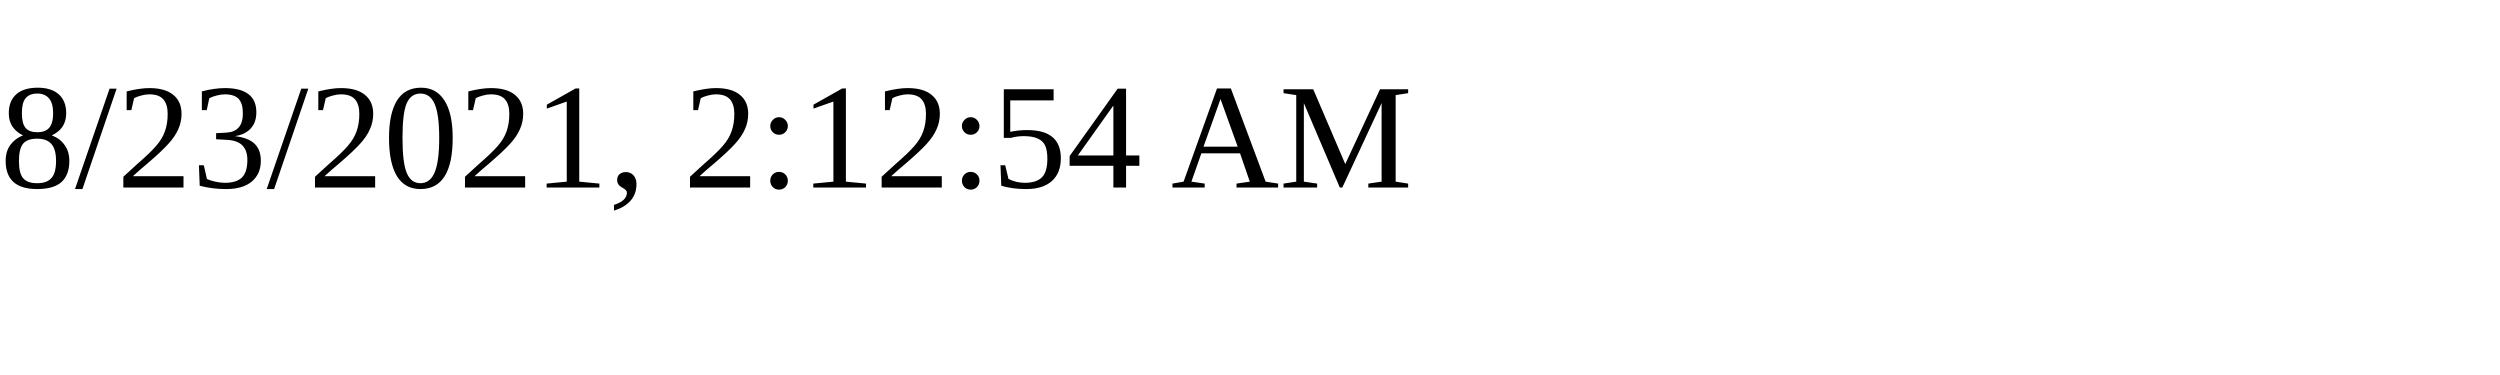
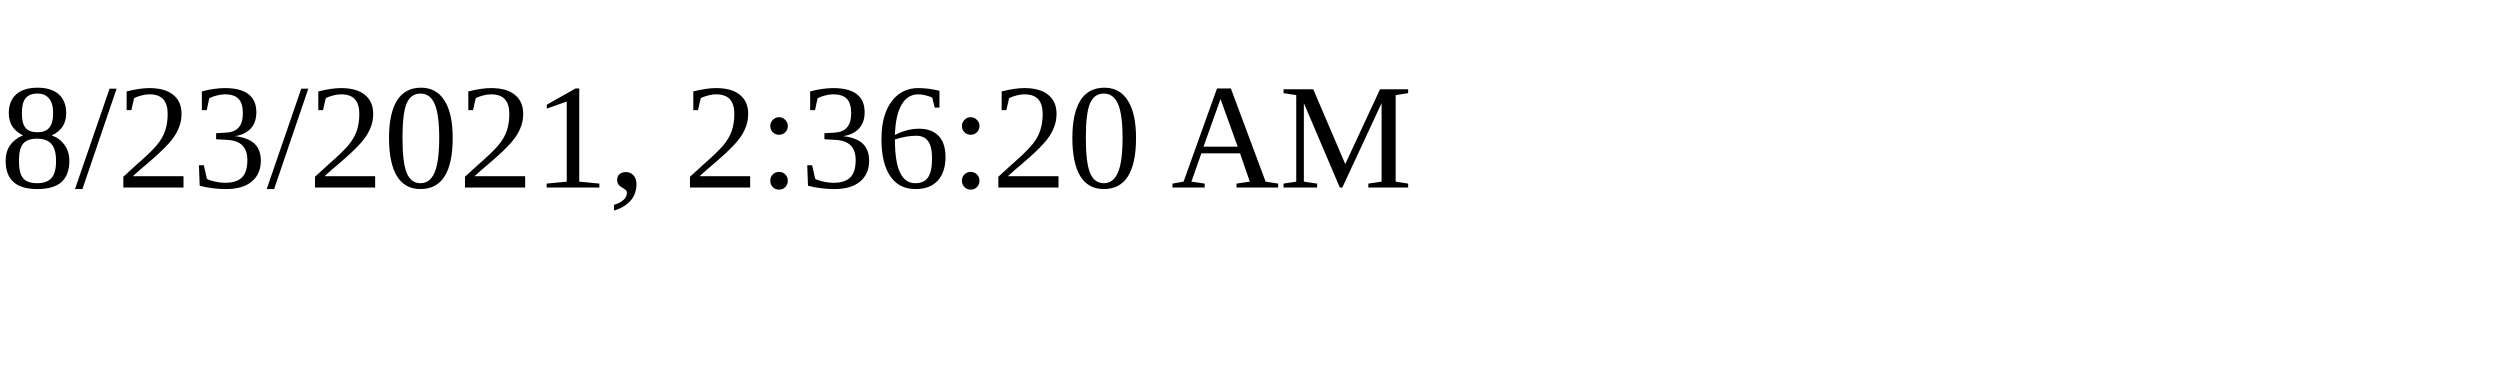
<svg xmlns="http://www.w3.org/2000/svg" height="30" width="200">
-   <text x="0" y="15">8/23/2021, 2:12:54 AM</text>
+   <text x="0" y="15">8/23/2021, 2:36:20 AM</text>
</svg>
